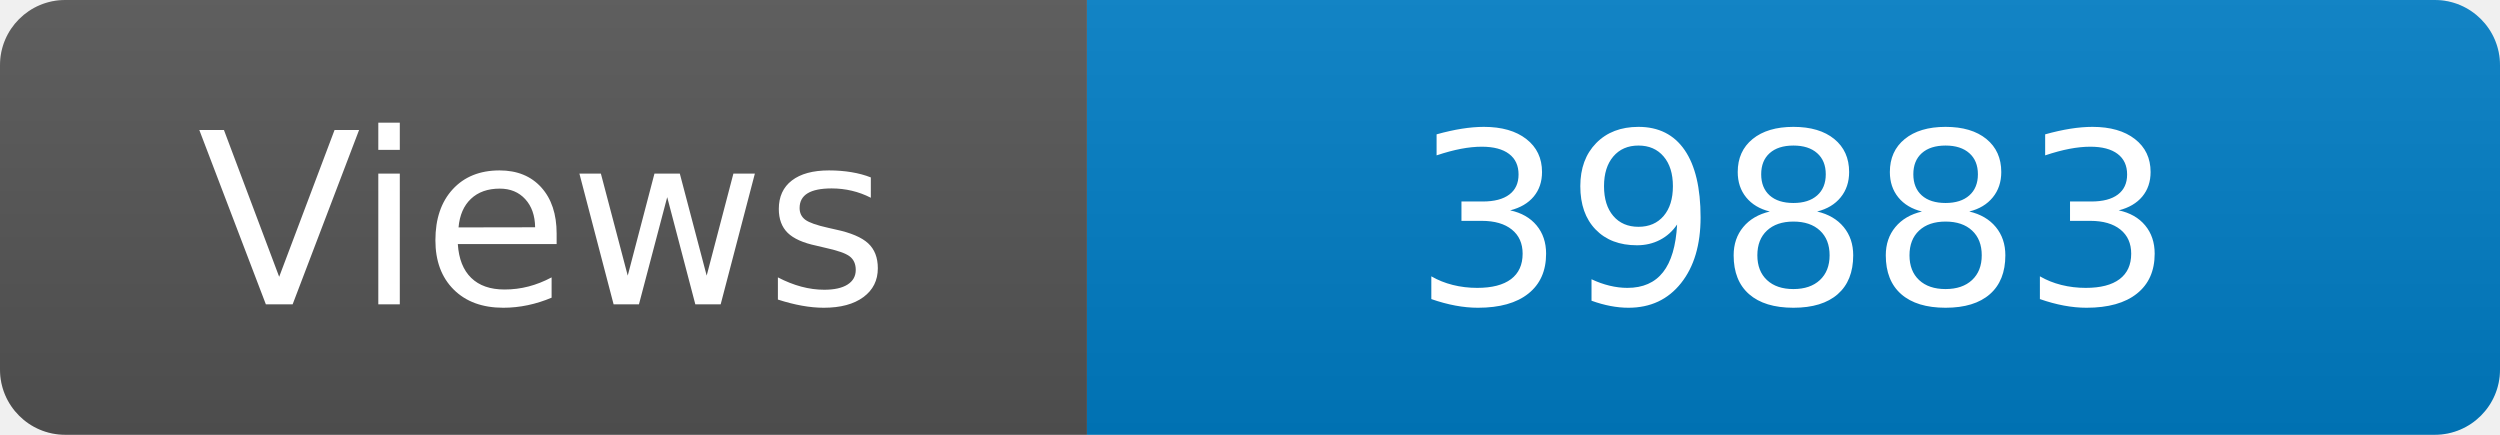
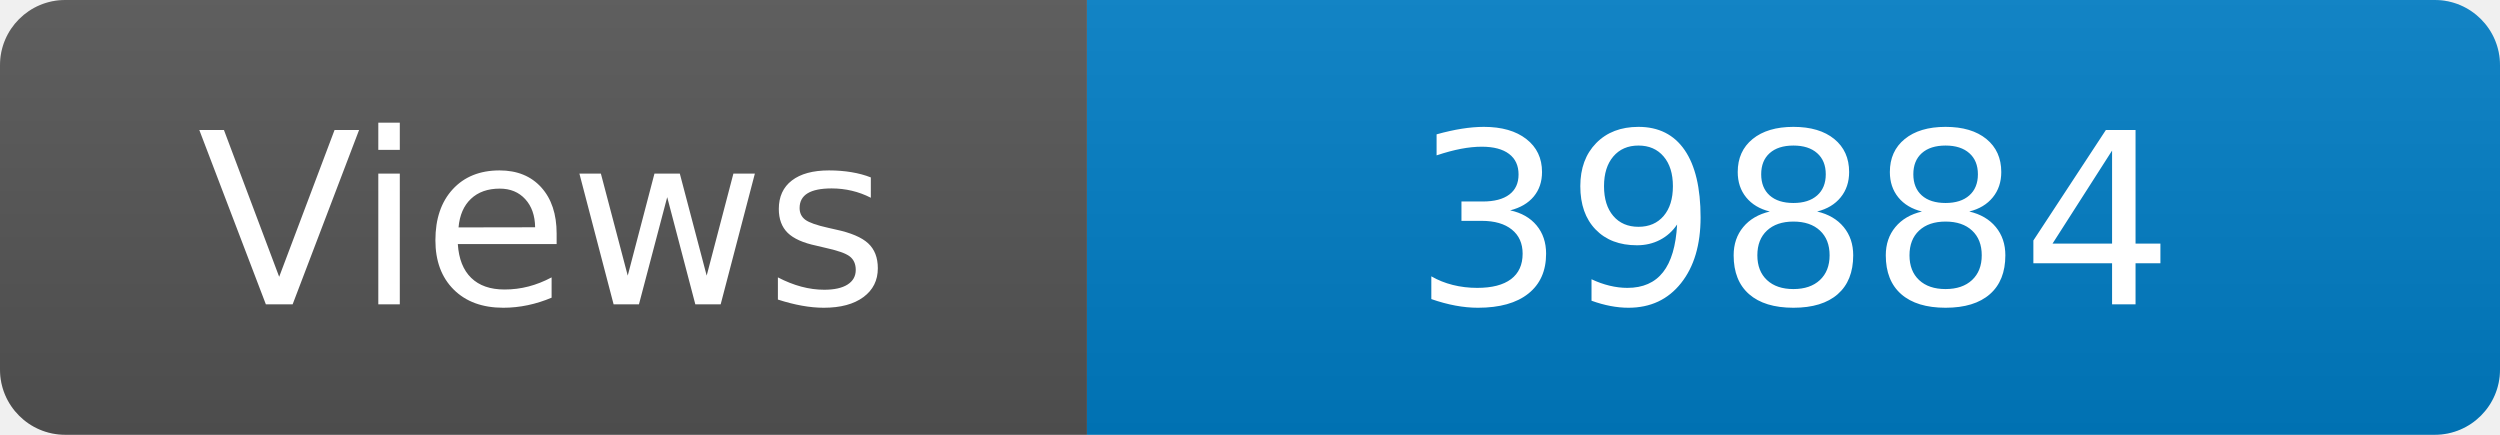
<svg xmlns="http://www.w3.org/2000/svg" width="115" height="20" role="img" aria-label="Maintained?: yes">
  <linearGradient id="s" x2="0" y2="100%">
    <stop offset="0" stop-color="#bbb" stop-opacity=".1" />
    <stop offset="1" stop-opacity=".1" />
  </linearGradient>
  <clipPath id="r">
    <rect width="115" height="20" rx="3" fill="#fff" />
  </clipPath>
  <g clip-path="url(#r)">
    <rect width="50" height="20" fill="#555" />
    <rect x="50" width="160" height="20" fill="#007ec6" />
    <rect width="115" height="20" fill="url(#s)" />
  </g>
  <g fill="#fff" text-anchor="middle" font-family="Verdana,Geneva,DejaVu Sans,sans-serif" font-size="110">
    <text x="250" y="140" transform="scale(.1)" fill="#fff">Views</text>
-     <text x="825" y="140" transform="scale(.1)" fill="#fff">39883</text>
+     <text x="825" y="140" transform="scale(.1)" fill="#fff">39884</text>
  </g>
</svg>
